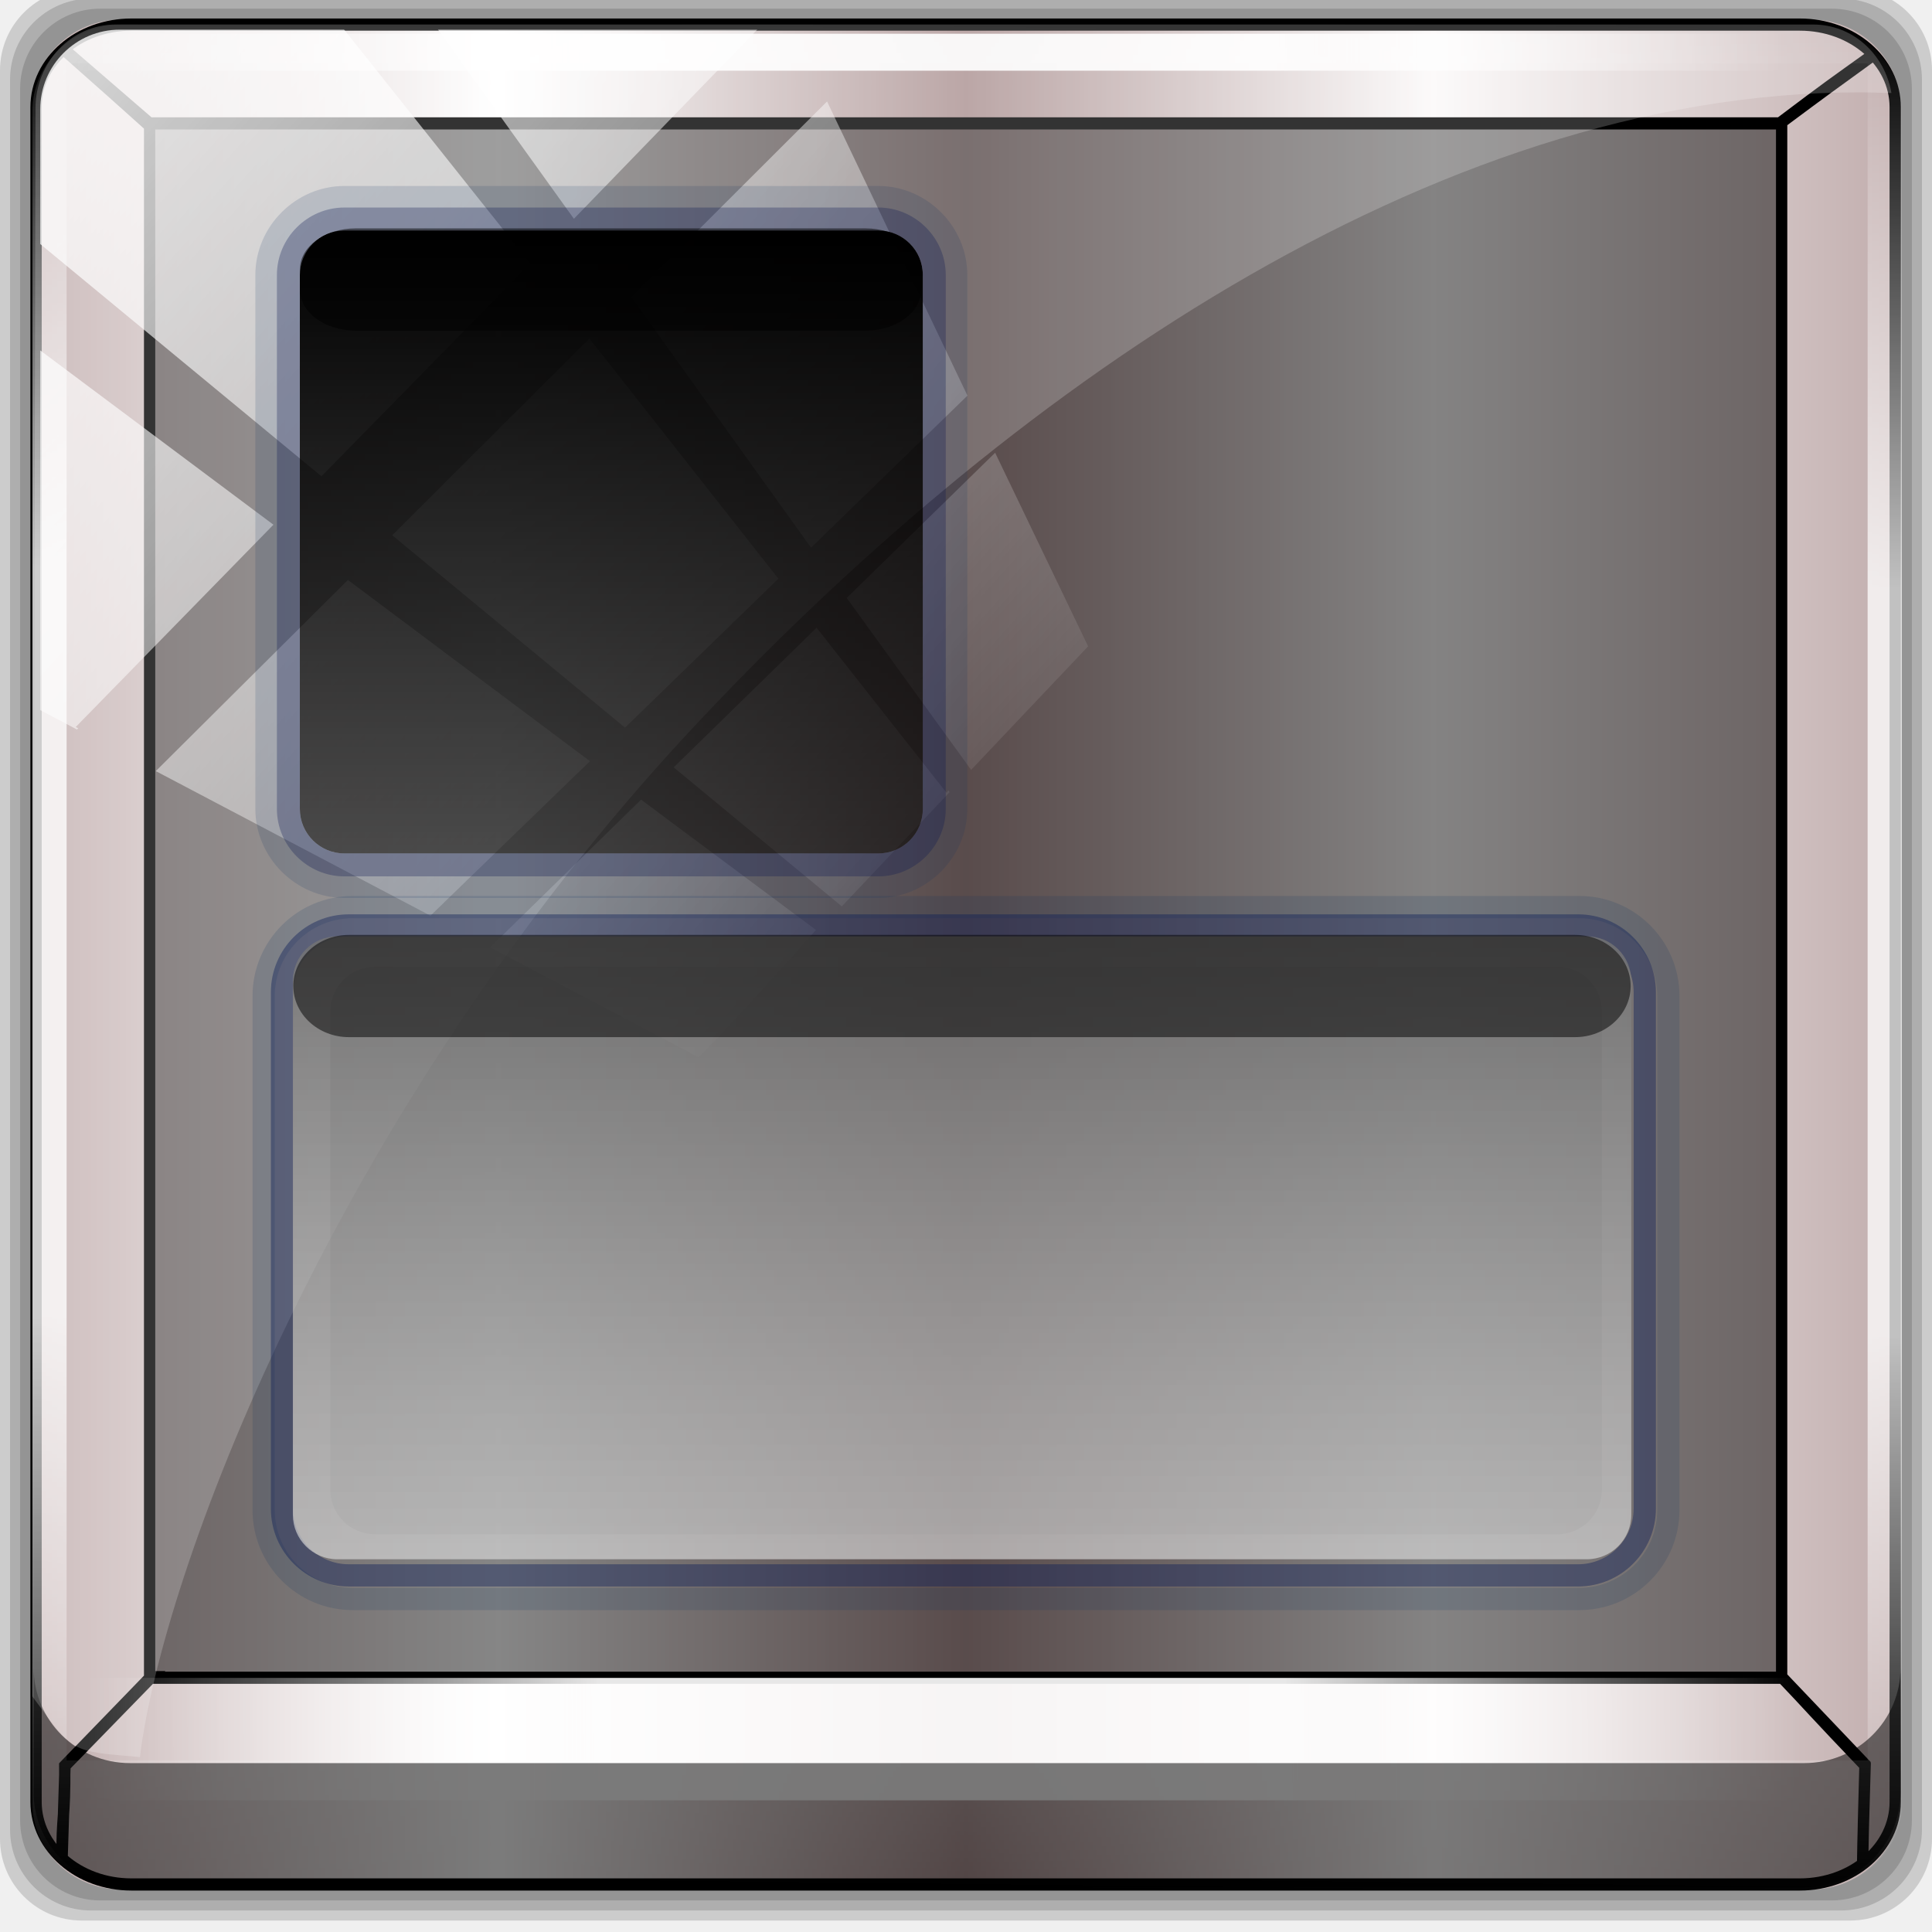
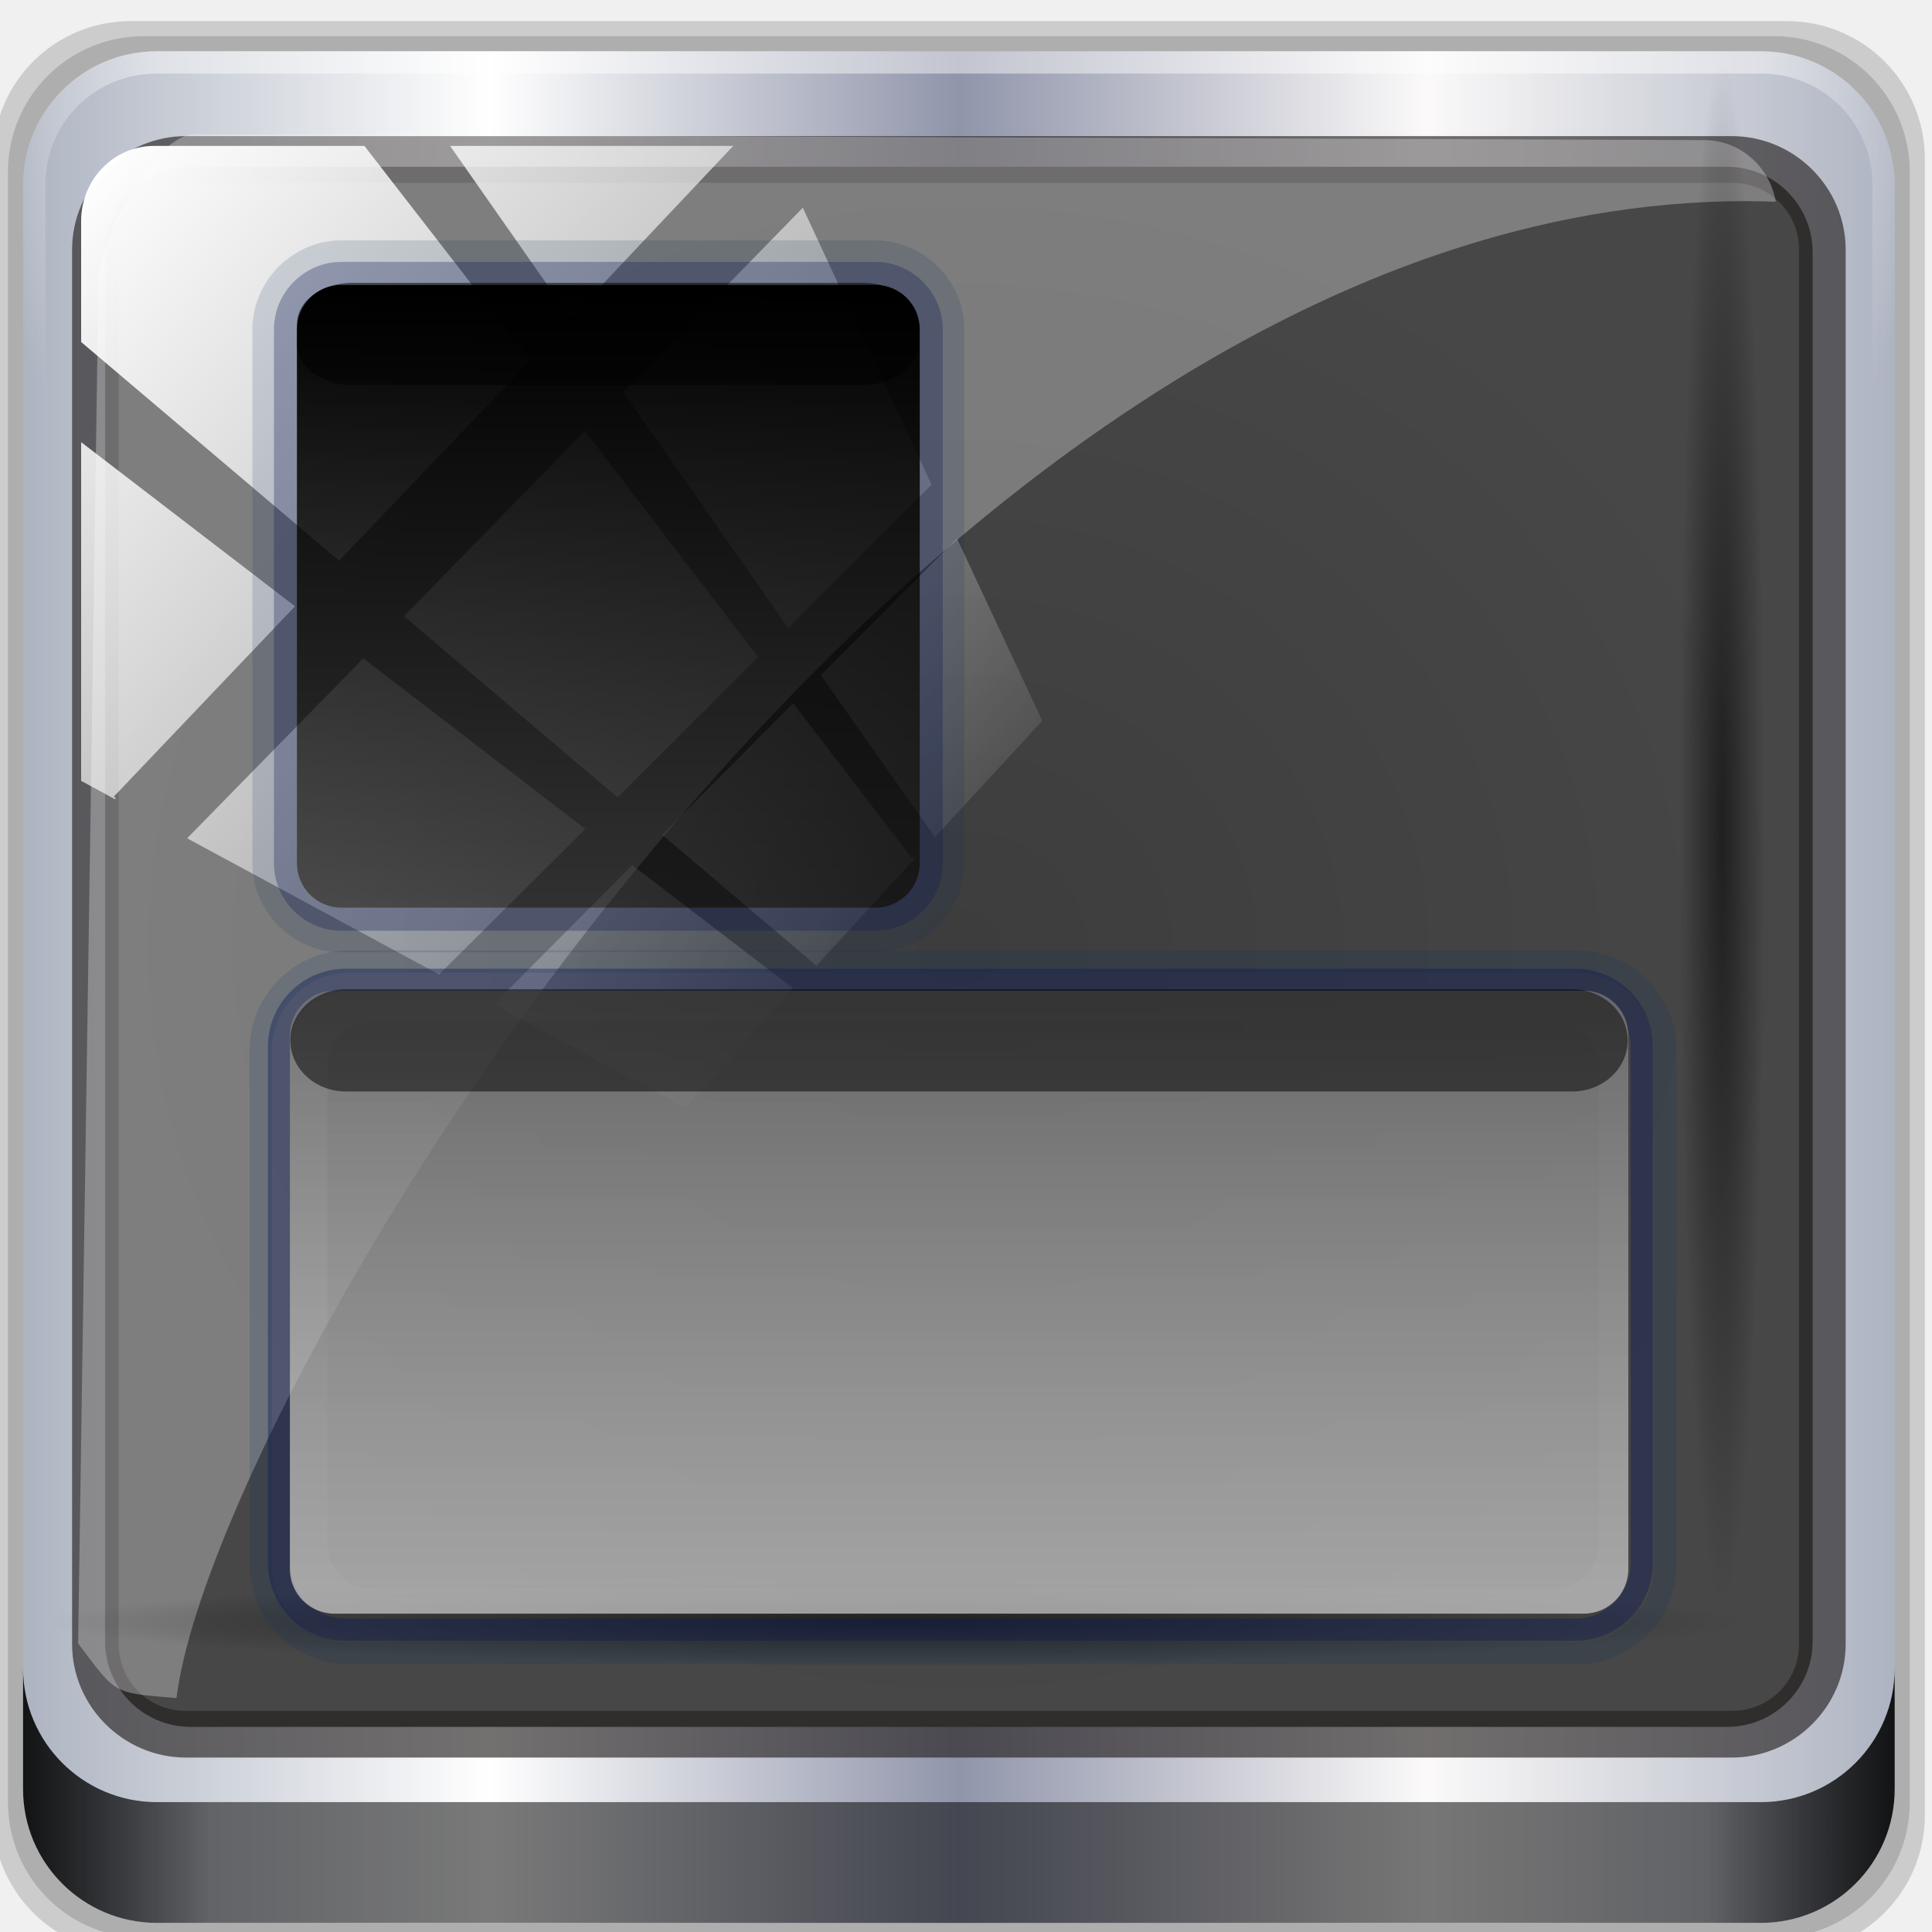
<svg xmlns="http://www.w3.org/2000/svg" xmlns:xlink="http://www.w3.org/1999/xlink" height="96" width="96" version="1.1" id="svg3359">
  <defs id="defs3361">
    <linearGradient id="a" stop-color="#fff">
      <stop offset="0" id="stop3364" />
      <stop stop-opacity="0" offset="1" id="stop3366" />
    </linearGradient>
    <linearGradient id="b" y2="7.016" gradientUnits="userSpaceOnUse" x2="45.448" gradientTransform="matrix(1.0059 0 0 .99417 100 0)" y1="92.54" x1="45.448">
      <stop offset="0" id="stop3369" />
      <stop stop-opacity=".588" offset="1" id="stop3371" />
    </linearGradient>
    <linearGradient id="q" y2="6" xlink:href="#b" gradientUnits="userSpaceOnUse" x2="32.251" gradientTransform="translate(0,1)" y1="90" x1="32.251" />
    <linearGradient id="p" y2="6" xlink:href="#b" gradientUnits="userSpaceOnUse" x2="32.251" gradientTransform="matrix(1.0238 0 0 1.0119 -1.1429 .929)" y1="90" x1="32.251" />
    <linearGradient id="o" y2="90.239" xlink:href="#b" gradientUnits="userSpaceOnUse" x2="32.251" gradientTransform="matrix(1.0238,0,0,-1.0119,-1.1429,98.071)" y1="6.132" x1="32.251" />
    <linearGradient id="n" y2="-24" xlink:href="#a" gradientUnits="userSpaceOnUse" x2="32" gradientTransform="translate(0,-64)" y1="46" x1="32" />
    <radialGradient id="d" gradientUnits="userSpaceOnUse" cy="-15.871" cx="56.066" gradientTransform="matrix(-.0022617 -1.2346 1.3856 0 70.085 140.27)" r="35.938">
      <stop stop-color="#909090" offset="0" id="stop3378" />
      <stop stop-color="#8f8f8f" offset="1" id="stop3380" />
    </radialGradient>
    <radialGradient id="c" gradientUnits="userSpaceOnUse" stop-color="#fff" cy="90.172" cx="48" gradientTransform="matrix(1.1573,0,0,0.99591,159.0632,-3.34101)" r="42">
      <stop offset="0" id="stop3383" />
      <stop stop-opacity="0" offset="1" id="stop3385" />
    </radialGradient>
    <linearGradient id="m" y2="83.295" gradientUnits="userSpaceOnUse" x2="43.179" gradientTransform="matrix(1.0294,0,0,1.0294,-1.4118,-1.4118)" y1="13" x1="43.179">
      <stop stop-color="#919191" offset="0" id="stop3388" />
      <stop stop-color="#fdfdfd" offset="1" id="stop3390" />
    </linearGradient>
    <linearGradient id="l" y2="63.893" xlink:href="#a" gradientUnits="userSpaceOnUse" x2="36.357" y1="6" x1="36.357" />
    <linearGradient id="k" y2="5.988" gradientUnits="userSpaceOnUse" x2="48" y1="90" x1="48">
      <stop stop-color="#b4b4b4" offset="0" id="stop3394" />
      <stop stop-color="#e6e6e6" offset="1" id="stop3396" />
    </linearGradient>
    <linearGradient id="j" y2="69.688" xlink:href="#a" gradientUnits="userSpaceOnUse" x2="65.156" gradientTransform="translate(1)" y1="16.125" x1="65.156" />
    <linearGradient id="i" y2="69.688" gradientUnits="userSpaceOnUse" x2="65.156" y1="16.125" x1="65.156">
      <stop stop-color="#b7b7b7" offset="0" id="stop3400" />
      <stop stop-color="#e7e7e7" stop-opacity="0" offset="1" id="stop3402" />
    </linearGradient>
    <linearGradient id="h" y2="72.766" stop-color="#fff" gradientUnits="userSpaceOnUse" x2="76.451" y1="8.062" x1="76.451">
      <stop offset="0" id="stop3405" />
      <stop stop-opacity="0" offset="1" id="stop3407" />
    </linearGradient>
    <linearGradient id="g" y2="-24" xlink:href="#a" gradientUnits="userSpaceOnUse" x2="32" gradientTransform="translate(32,-64)" y1="46" x1="32" />
    <linearGradient id="f" y2="-24" xlink:href="#a" gradientUnits="userSpaceOnUse" x2="32" gradientTransform="translate(32,-96)" y1="46" x1="32" />
    <linearGradient id="e" y2="-24" xlink:href="#a" gradientUnits="userSpaceOnUse" x2="32" gradientTransform="translate(0,-96)" y1="46" x1="32" />
    <linearGradient id="n-9" y2="-24" xlink:href="#a-6" gradientUnits="userSpaceOnUse" x2="32" gradientTransform="translate(0,-64)" y1="46" x1="32" />
    <linearGradient id="a-6" stop-color="#fff">
      <stop offset="0" id="stop3364-3" />
      <stop stop-opacity="0" offset="1" id="stop3366-6" />
    </linearGradient>
    <linearGradient id="linearGradient6139-0">
      <stop style="stop-color:#c1adad;stop-opacity:1;" offset="0" id="stop6141-2" />
      <stop id="stop6151-0" offset="0.25" style="stop-color:#ffffff;stop-opacity:1;" />
      <stop id="stop6147-1" offset="0.5" style="stop-color:#aa9090;stop-opacity:1;" />
      <stop style="stop-color:#fbf9f9;stop-opacity:1;" offset="0.75" id="stop6149-4" />
      <stop style="stop-color:#c1adad;stop-opacity:1;" offset="1" id="stop6143-4" />
    </linearGradient>
    <linearGradient id="linearGradient4341-9-4-5-2">
      <stop style="stop-color:#ffffff;stop-opacity:0;" offset="0" id="stop4343-2-5-2-4" />
      <stop id="stop3954-0-91" offset="0.3" style="stop-color:#ffffff;stop-opacity:1;" />
      <stop style="stop-color:#ffffff;stop-opacity:1;" offset="0.7" id="stop3956-8-3" />
      <stop style="stop-color:#ffffff;stop-opacity:0;" offset="1" id="stop4347-6-0-8-7" />
    </linearGradient>
    <linearGradient id="linearGradient3489">
      <stop style="stop-color:#ffffff;stop-opacity:0;" offset="0" id="stop3491" />
      <stop id="stop3493" offset="0.3" style="stop-color:#ffffff;stop-opacity:1;" />
      <stop style="stop-color:#ffffff;stop-opacity:1;" offset="0.7" id="stop3495" />
      <stop style="stop-color:#ffffff;stop-opacity:0;" offset="1" id="stop3497" />
    </linearGradient>
    <linearGradient y2="14.514" x2="50.528" y1="-28.642" x1="2.771" gradientUnits="userSpaceOnUse" id="linearGradient3343" xlink:href="#linearGradient4213-7" />
    <linearGradient id="linearGradient4213-7">
      <stop style="stop-color:#ffffff;stop-opacity:1;" offset="0" id="stop4215-6" />
      <stop style="stop-color:#ffffff;stop-opacity:0;" offset="1" id="stop4217-5" />
    </linearGradient>
    <clipPath clipPathUnits="userSpaceOnUse" id="clipPath4156-4">
      <path style="opacity:0.6;fill:#ffffff;fill-opacity:1;stroke:none" d="m 27.046,-55.695 -14.214,13.321 0.061,0 15.653,21.771 10.231,-10.546 C 38.562,-32.302 27.468,-54.819 27.046,-55.695 z M 9.647,-39.383 -5.241,-25.321 15.988,-7.806 26.372,-18.383 9.647,-39.383 z m 31.491,12.951 -9.741,9.714 8.945,12.458 7.781,-7.555 -6.984,-14.617 z m -49.84,4.379 -13.754,12.982 26.283,13.846 0.061,-0.062 -0.123,-0.062 L 13.599,-5.401 -8.702,-22.053 z m 38.015,7.401 -9.803,9.775 11.579,9.559 7.628,-7.401 -8.669,-11.009 -0.735,-0.925 z m 20.187,5.674 -7.383,7.216 6.188,8.542 5.82,-6.137 -4.626,-9.621 z m -32.195,6.322 -9.557,9.498 13.662,7.185 7.934,-7.678 -12.039,-9.004 z m 23.312,2.374 -7.107,6.938 8.363,6.907 5.361,-5.674 -0.061,-0.092 -0.092,0.123 -6.464,-8.203 z m -8.73,8.542 -7.505,7.339 10.354,5.458 c 1.397,-1.321 5.675,-6.123 5.851,-6.322 L 31.886,8.26 z" id="path4158-0" />
    </clipPath>
-     <linearGradient xlink:href="#linearGradient6139-0" id="linearGradient4228" gradientUnits="userSpaceOnUse" x1="1.567" y1="48" x2="94.433" y2="48" />
-     <linearGradient xlink:href="#linearGradient4341-9-4-5-2" id="linearGradient4230" gradientUnits="userSpaceOnUse" x1="46.033" y1="5.266" x2="45.093" y2="90.121" />
-     <linearGradient xlink:href="#linearGradient4341-9-4-5-2" id="linearGradient4232" gradientUnits="userSpaceOnUse" gradientTransform="matrix(1,0,0,0.9470684,0,0.7239241)" x1="6.972" y1="49.027" x2="83.689" y2="48.399" />
-     <linearGradient xlink:href="#linearGradient4213-7" id="linearGradient4234" gradientUnits="userSpaceOnUse" x1="2.771" y1="-28.642" x2="50.528" y2="14.514" />
-     <linearGradient xlink:href="#a-1" id="linearGradient4199-6" gradientUnits="userSpaceOnUse" gradientTransform="translate(0,-64)" x1="32" y1="46" x2="32" y2="-24" />
    <linearGradient id="a-1" stop-color="#fff">
      <stop offset="0" id="stop3364-35" />
      <stop stop-opacity="0" offset="1" id="stop3366-5" />
    </linearGradient>
-     <linearGradient xlink:href="#a-1" id="linearGradient4201-4" gradientUnits="userSpaceOnUse" gradientTransform="translate(32,-96)" x1="32" y1="46" x2="32" y2="-24" />
    <linearGradient id="linearGradient4269" stop-color="#fff">
      <stop offset="0" id="stop4271" />
      <stop stop-opacity="0" offset="1" id="stop4273" />
    </linearGradient>
-     <linearGradient xlink:href="#a-6-1" id="linearGradient4205-1" gradientUnits="userSpaceOnUse" gradientTransform="translate(-4.2806406e-7,-64)" x1="32" y1="46" x2="32" y2="-24" />
    <linearGradient id="a-6-1" stop-color="#fff">
      <stop offset="0" id="stop3364-3-8" />
      <stop stop-opacity="0" offset="1" id="stop3366-6-5" style="stop-color:#fcfcfc;stop-opacity:0.615;" />
    </linearGradient>
+     <linearGradient id="linearGradient3764" x1="1" x2="47" gradientUnits="userSpaceOnUse" gradientTransform="rotate(-90,24,24)">
+       <stop id="stop2" style="stop-color:#3d3d3d;stop-opacity:1" />
+       <stop id="stop4" style="stop-color:#474747;stop-opacity:1" offset="1" />
+     </linearGradient>
+     <linearGradient id="linearGradient4092">
+       <stop style="stop-color:#f6f6f7;stop-opacity:1;" offset="0" id="stop4094" />
+       <stop style="stop-color:#d2d2d2;stop-opacity:1;" offset="1" id="stop4096" />
+     </linearGradient>
+     <linearGradient id="linearGradient5063">
+       <stop id="stop5065" offset="0" style="stop-color:#6b9ab0;stop-opacity:1;" />
+       <stop id="stop5067" offset="1" style="stop-color:#466b7a;stop-opacity:1;" />
+     </linearGradient>
+     <linearGradient id="linearGradient5057">
+       <stop style="stop-color:#ff830a;stop-opacity:1;" offset="0" id="stop5059" />
+       <stop style="stop-color:#b55f0b;stop-opacity:1;" offset="1" id="stop5061" />
+     </linearGradient>
+     <linearGradient id="linearGradient5051">
+       <stop id="stop5053" offset="0" style="stop-color:#c60aff;stop-opacity:1;" />
+       <stop id="stop5055" offset="1" style="stop-color:#9b0bb5;stop-opacity:1;" />
+     </linearGradient>
+     <linearGradient id="linearGradient5045">
+       <stop style="stop-color:#2fff0a;stop-opacity:1;" offset="0" id="stop5047" />
+       <stop style="stop-color:#16b50b;stop-opacity:1;" offset="1" id="stop5049" />
+     </linearGradient>
+     <linearGradient id="linearGradient5039">
+       <stop id="stop5041" offset="0" style="stop-color:#ff0a0a;stop-opacity:1;" />
+       <stop id="stop5043" offset="1" style="stop-color:#c00000;stop-opacity:1;" />
+     </linearGradient>
+     <linearGradient id="linearGradient5029">
+       <stop style="stop-color:#0a9aff;stop-opacity:1;" offset="0" id="stop5031" />
+       <stop style="stop-color:#0070c0;stop-opacity:1;" offset="1" id="stop5033" />
+     </linearGradient>
+     <linearGradient y2="47" x2="90" y1="47" x1="6" gradientTransform="matrix(1.107143,0,0,1.107143,2.9011,-18.70127)" gradientUnits="userSpaceOnUse" id="linearGradient3825" xlink:href="#linearGradient6139-0-3" />
+     <linearGradient id="linearGradient6139-0-3">
+       <stop id="stop6141-2-6" offset="0" style="stop-color:#adb4c1;stop-opacity:1;" />
+       <stop style="stop-color:#ffffff;stop-opacity:1;" offset="0.25" id="stop6151-0-7" />
+       <stop style="stop-color:#9095aa;stop-opacity:1;" offset="0.5" id="stop6147-1-5" />
+       <stop id="stop6149-4-3" offset="0.75" style="stop-color:#fbf9f9;stop-opacity:1;" />
+       <stop id="stop6143-4-5" offset="1" style="stop-color:#adb3c1;stop-opacity:1;" />
+     </linearGradient>
+     <radialGradient r="42" fy="-27" fx="48" cy="-27" cx="48" gradientTransform="matrix(-1.072173,0,0,-0.8750202,199.4643,-19.12555)" gradientUnits="userSpaceOnUse" id="radialGradient3827" xlink:href="#linearGradient4091-0-3-0-7" />
+     <linearGradient id="linearGradient4091-0-3-0-7">
+       <stop style="stop-color:#ffffff;stop-opacity:1;" offset="0" id="stop4093-3-6-4-2" />
+       <stop id="stop4099-6-1-8-3" offset="0.8" style="stop-color:#ffffff;stop-opacity:1;" />
+       <stop style="stop-color:#ffffff;stop-opacity:0;" offset="1" id="stop4095-1-0-7-9" />
+     </linearGradient>
+     <linearGradient y2="88.172" x2="94.5" y1="88.172" x1="1.5" gradientTransform="translate(8.043956,-14.66556)" gradientUnits="userSpaceOnUse" id="linearGradient3829" xlink:href="#linearGradient3832-0-6-1-1" />
+     <linearGradient id="linearGradient3832-0-6-1-1">
+       <stop style="stop-color:#000000;stop-opacity:1;" offset="0" id="stop3834-6-3-7-1" />
+       <stop id="stop3872-2-4" offset="0.1" style="stop-color:#000000;stop-opacity:0.588;" />
+       <stop style="stop-color:#000000;stop-opacity:0.588;" offset="0.9" id="stop3844-6-2-7-6" />
+       <stop style="stop-color:#000000;stop-opacity:1;" offset="1" id="stop3836-5-0-2-9" />
+     </linearGradient>
+     <radialGradient r="43.199" fy="44.893" fx="13.948" cy="44.893" cx="13.948" gradientTransform="matrix(0.9751338,0,0,0.04919072,-4.148257,101.3193)" gradientUnits="userSpaceOnUse" id="radialGradient3831" xlink:href="#a" />
+     <radialGradient r="43.199" fy="44.893" fx="13.948" cy="44.893" cx="13.948" gradientTransform="matrix(0.8883266,0,0,0.04919072,51.88711,-52.75226)" gradientUnits="userSpaceOnUse" id="radialGradient3833" xlink:href="#a" />
+     <linearGradient y2="7.017" x2="45.448" y1="92.54" x1="45.448" gradientTransform="scale(1.005865,0.994169)" gradientUnits="userSpaceOnUse" id="linearGradient3835" xlink:href="#ButtonShadow-1" />
+     <linearGradient x1="45.448" y1="92.54" x2="45.448" y2="7.017" id="ButtonShadow-1" gradientUnits="userSpaceOnUse" gradientTransform="scale(1.005865,0.994169)">
+       <stop id="stop3750-9" style="stop-color:#000000;stop-opacity:1" offset="0" />
+       <stop id="stop3752-9" style="stop-color:#000000;stop-opacity:0.588" offset="1" />
+     </linearGradient>
+     <filter color-interpolation-filters="sRGB" id="filter3174-3">
+       <feGaussianBlur id="feGaussianBlur3176-6" stdDeviation="1.71" />
+     </filter>
+     <clipPath clipPathUnits="userSpaceOnUse" id="clipPath4156-4-62">
+       <path style="opacity:0.6;fill:#ffffff;fill-opacity:1;stroke:none" d="m 27.046,-55.695 -14.214,13.321 0.061,0 15.653,21.771 10.231,-10.546 C 38.562,-32.302 27.468,-54.819 27.046,-55.695 z M 9.647,-39.383 -5.241,-25.321 15.988,-7.806 26.372,-18.383 9.647,-39.383 z m 31.491,12.951 -9.741,9.714 8.945,12.458 7.781,-7.555 -6.984,-14.617 z m -49.84,4.379 -13.754,12.982 26.283,13.846 0.061,-0.062 -0.123,-0.062 L 13.599,-5.401 -8.702,-22.053 z m 38.015,7.401 -9.803,9.775 11.579,9.559 7.628,-7.401 -8.669,-11.009 -0.735,-0.925 z m 20.187,5.674 -7.383,7.216 6.188,8.542 5.82,-6.137 -4.626,-9.621 z m -32.195,6.322 -9.557,9.498 13.662,7.185 7.934,-7.678 -12.039,-9.004 z m 23.312,2.374 -7.107,6.938 8.363,6.907 5.361,-5.674 -0.061,-0.092 -0.092,0.123 -6.464,-8.203 z m -8.73,8.542 -7.505,7.339 10.354,5.458 c 1.397,-1.321 5.675,-6.123 5.851,-6.322 L 31.886,8.26 z" id="path4158-0-9" />
+     </clipPath>
+     <clipPath clipPathUnits="userSpaceOnUse" id="clipPath4156-4-6">
+       <path style="opacity:0.6;fill:#ffffff;fill-opacity:1;stroke:none" d="m 27.046,-55.695 -14.214,13.321 0.061,0 15.653,21.771 10.231,-10.546 C 38.562,-32.302 27.468,-54.819 27.046,-55.695 z M 9.647,-39.383 -5.241,-25.321 15.988,-7.806 26.372,-18.383 9.647,-39.383 z m 31.491,12.951 -9.741,9.714 8.945,12.458 7.781,-7.555 -6.984,-14.617 z m -49.84,4.379 -13.754,12.982 26.283,13.846 0.061,-0.062 -0.123,-0.062 L 13.599,-5.401 -8.702,-22.053 z m 38.015,7.401 -9.803,9.775 11.579,9.559 7.628,-7.401 -8.669,-11.009 -0.735,-0.925 z m 20.187,5.674 -7.383,7.216 6.188,8.542 5.82,-6.137 -4.626,-9.621 z m -32.195,6.322 -9.557,9.498 13.662,7.185 7.934,-7.678 -12.039,-9.004 z m 23.312,2.374 -7.107,6.938 8.363,6.907 5.361,-5.674 -0.061,-0.092 -0.092,0.123 -6.464,-8.203 z m -8.73,8.542 -7.505,7.339 10.354,5.458 c 1.397,-1.321 5.675,-6.123 5.851,-6.322 L 31.886,8.26 z" id="path4158-0-3" />
+     </clipPath>
+     <radialGradient r="43.199" fy="44.893" fx="13.948" cy="44.893" cx="13.948" gradientTransform="matrix(0.9751338,0,0,0.04919072,-4.148257,101.3193)" gradientUnits="userSpaceOnUse" id="radialGradient3831-7" xlink:href="#a" />
+     <radialGradient xlink:href="#linearGradient3764" id="radialGradient5037" cx="48" cy="46" fx="48" fy="46" r="42.423" gradientTransform="matrix(1,0,0,0.9136545,0,3.971893)" gradientUnits="userSpaceOnUse" />
+     <style id="style3290" type="text/css">
+     .fil2 {fill:#11A861}
+     .fil0 {fill:#3777E3}
+     .fil1 {fill:#FFCF63}
+    </style>
+     <clipPath clipPathUnits="userSpaceOnUse" id="clipPath4156-4-6-7">
+       <path style="opacity:0.6;fill:#ffffff;fill-opacity:1;stroke:none" d="m 27.046,-55.695 -14.214,13.321 h 0.061 l 15.653,21.771 10.231,-10.546 C 38.562,-32.302 27.468,-54.819 27.046,-55.695 Z M 9.647,-39.383 -5.241,-25.321 15.988,-7.806 26.372,-18.383 Z m 31.491,12.951 -9.741,9.714 8.945,12.458 7.781,-7.555 z m -49.84,4.379 -13.754,12.982 26.283,13.846 0.061,-0.062 -0.123,-0.062 L 13.599,-5.401 -8.702,-22.053 Z m 38.015,7.401 -9.803,9.775 11.579,9.559 7.628,-7.401 -8.669,-11.009 z m 20.187,5.674 -7.383,7.216 6.188,8.542 5.82,-6.137 z m -32.195,6.322 -9.557,9.498 13.662,7.185 7.934,-7.678 z m 23.312,2.374 -7.107,6.938 8.363,6.907 5.361,-5.674 -0.061,-0.092 -0.092,0.123 -6.464,-8.203 z m -8.73,8.542 -7.505,7.339 10.354,5.458 c 1.397,-1.321 5.675,-6.123 5.851,-6.322 z" id="path4158-0-3-5" />
+     </clipPath>
+     <radialGradient r="43.199" fy="44.893" fx="13.948" cy="44.893" cx="13.948" gradientTransform="matrix(0.9751338,0,0,0.04919072,32.73469,78.81442)" gradientUnits="userSpaceOnUse" id="radialGradient4992" xlink:href="#a" />
+     <radialGradient r="43.199" fy="44.893" fx="13.948" cy="44.893" cx="13.948" gradientTransform="matrix(0.8883266,0,0,0.04919072,29.38221,-89.63522)" gradientUnits="userSpaceOnUse" id="radialGradient3833-1" xlink:href="#a" />
+     <linearGradient xlink:href="#a" id="linearGradient4201-4" gradientUnits="userSpaceOnUse" gradientTransform="translate(32,-96)" x1="32" y1="46" x2="32" y2="-24" />
+     <linearGradient xlink:href="#a-6-1" id="linearGradient4205-1" gradientUnits="userSpaceOnUse" gradientTransform="translate(-4.2806406e-7,-64)" x1="32" y1="46" x2="32" y2="-24" />
  </defs>
  <g id="g3443" transform="translate(1.313092,-0.5690102)">
    <g id="g4207" transform="translate(-1.313092,0)">
-       <rect ry="4.063" rx="4.063" y="0" x="0" height="96" width="96" id="rect4266" style="opacity:0.15;fill:#000000;fill-opacity:1;stroke:none" />
-       <rect style="opacity:0.15;fill:#000000;fill-opacity:1;stroke:none" id="rect4240" width="95" height="95" x="0.5" y="0.5" rx="4.021" ry="4.021" />
-       <rect ry="3.979" rx="3.979" y="1" x="1" height="94" width="94" id="rect4264" style="opacity:0.15;fill:#000000;fill-opacity:1;stroke:none" />
-       <rect style="fill:url(#linearGradient4228);fill-opacity:1;stroke:none;display:inline" id="rect4476" width="92.867" height="92.903" x="1.567" y="1.548" rx="4.431" ry="4.381" />
-       <rect style="opacity:0.473;fill:#000000;fill-opacity:1;stroke:none" id="rect4317" width="81.007" height="76.991" x="7.497" y="6.674" />
-       <g style="display:inline" transform="matrix(1.107867,0,0,1.095268,-3.711007,-4.373354)" id="g3540">
-         <g transform="matrix(1.005236,0,0,1.005243,-0.09130939,-0.4728539)" id="g4426">
-           <g transform="matrix(1.000005,0,0,0.9979124,-18.81195,8.908159)" id="g4403">
-             <g id="g3430" transform="matrix(-0.9351377,0,0,0.5074122,164.9173,-44.86878)">
-               <g id="g3446" transform="matrix(-0.6357251,0.0421819,-0.02490483,-1.051556,92.67198,115.5335)" />
+       <g id="g4073" transform="translate(-0.3541412,1.616898)">
+         <g id="layer1" transform="translate(0,32)">
+           <g style="display:inline" transform="translate(-8.043959,-17.33444)" id="g7390">
+             <path style="display:inline;opacity:0.15;fill:#000000;fill-opacity:1;fill-rule:nonzero;stroke:none" d="M 97.187,-14.666 H 14.901 c -3.799,0 -6.857,3.058 -6.857,6.857 V 74.477 c 0,3.799 3.058,6.857 6.857,6.857 h 82.286 c 3.799,0 6.857,-3.058 6.857,-6.857 V -7.808 c 0,-3.799 -3.058,-6.857 -6.857,-6.857 z" id="path3288" />
+             <path id="path4085" d="M 96.544,-13.916 H 15.544 c -3.739,0 -6.75,3.01 -6.75,6.75 V 73.834 c 0,3.74 3.011,6.75 6.75,6.75 h 81 c 3.74,0 6.75,-3.01 6.75,-6.75 V -7.166 c 0,-3.739 -3.01,-6.75 -6.75,-6.75 z" style="display:inline;opacity:0.15;fill:#000000;fill-opacity:1;fill-rule:nonzero;stroke:none" />
+             <path style="display:inline;fill:url(#linearGradient3825);fill-opacity:1;fill-rule:nonzero;stroke:none" d="M 95.901,-13.166 H 16.187 c -3.68,0 -6.643,2.963 -6.643,6.643 V 73.192 c 0,3.68 2.963,6.643 6.643,6.643 h 79.714 c 3.68,0 6.643,-2.963 6.643,-6.643 V -6.523 c 0,-3.68 -2.963,-6.643 -6.643,-6.643 z" id="rect4251-1" />
+             <g id="g3272" transform="matrix(1.107143,0,0,1.107143,-107.8132,-18.1477)">
+               <path id="path4236-5" d="m 112,4.5 c -3.324,0 -6,2.676 -6,6 v 15 h 1 v -15 c 0,-2.787 2.213,-5 5,-5 h 72 c 2.787,0 5,2.213 5,5 v 15 h 1 v -15 c 0,-3.324 -2.676,-6 -6,-6 z" style="display:inline;opacity:0.45;fill:url(#radialGradient3827);fill-opacity:1;fill-rule:nonzero;stroke:none" />
            </g>
-             <g transform="matrix(0.5521478,0,0,0.603915,38.00101,36.33764)" id="g4362" />
-             <g transform="matrix(1.002088,0,0,0.5074122,-77.16696,-44.96624)" id="g4370">
-               <g transform="matrix(-0.6357251,0.0421819,-0.02490483,-1.051556,92.67198,115.5335)" id="g4372" />
-             </g>
-             <g id="g4395" transform="matrix(-0.5498589,0,0,0.6014053,73.74859,27.6486)">
-               <path d="m 81.416,73.572 7.016,6.674 c -0.042,3.968 0.268,3.842 0.21,6.856 l -0.233,-6.886 -6.851,-6.554 c 0.063,0.024 -0.141,-0.09 -0.141,-0.09 z m 0.129,-116.847 -132.429,0 0,116.887 132.429,0 z m -0.007,0.182 c -0.066,-0.193 0.134,0.166 -0.13,-0.065 l 6.967,-5.577 c -3.857,3.163 -3.79,3.115 -6.836,5.642 z M -57.452,87.684 c -0.049,-2.679 -0.075,-3.505 -0.194,-7.549 l 6.717,-6.539 c -2.139,2.072 -2.545,2.57 -6.731,6.617 0.147,4.795 0.163,4.762 0.208,7.471 z m 6.627,-131.023 c -3.899,-2.687 -3.781,-2.596 -7.539,-5.12 3.566,2.367 3.495,2.295 7.539,5.12 z m 133.851,-7.365 -135.392,0 c -4.284,0 -7.733,2.769 -7.733,6.207 l 0,127.447 c 0,3.439 3.449,6.207 7.733,6.207 l 135.392,0 c 4.284,0 7.733,-2.769 7.733,-6.207 l 0,-127.447 c 0,-3.439 -3.449,-6.207 -7.733,-6.207 z" style="font-size:medium;font-style:normal;font-variant:normal;font-weight:normal;font-stretch:normal;text-indent:0;text-align:start;text-decoration:none;line-height:normal;letter-spacing:normal;word-spacing:normal;text-transform:none;direction:ltr;block-progression:tb;writing-mode:lr-tb;text-anchor:start;baseline-shift:baseline;color:#000000;fill:none;stroke:#000000;stroke-width:0.916;stroke-miterlimit:4;stroke-opacity:1;stroke-dasharray:none;marker:none;visibility:visible;display:inline;overflow:visible;enable-background:accumulate;font-family:Sans;-inkscape-font-specification:Sans" id="path4397" />
+             <path style="display:inline;opacity:0.891;fill:url(#linearGradient3829);fill-opacity:1;fill-rule:nonzero;stroke:none" d="m 9.544,67.178 v 6 c 0,3.68 2.976,6.656 6.656,6.656 h 79.688 c 3.68,0 6.656,-2.976 6.656,-6.656 v -6 c 0,3.68 -2.976,6.656 -6.656,6.656 h -79.688 c -3.68,0 -6.656,-2.976 -6.656,-6.656 z" id="path4118" />
+             <g transform="translate(251.288,-104.8973)" id="g4615">
+               <g id="layer2-8" style="display:none">
+                 <rect width="86" height="85" rx="6" ry="6" x="5" y="7" id="rect3745-9" style="opacity:0.9;fill:url(#linearGradient3835);fill-opacity:1;fill-rule:nonzero;stroke:none;filter:url(#filter3174-3)" />
+               </g>
            </g>
          </g>
        </g>
-         <path id="rect4474" d="m 8.858,5.617 c -2.242,0 -4.055,1.763 -4.055,3.927 l 0,76.769 c 0,2.164 1.813,3.927 4.055,3.927 l 75.736,0 c 2.242,0 4.055,-1.763 4.055,-3.927 l 0,-76.769 c 0,-2.164 -1.813,-3.927 -4.055,-3.927 l -75.736,0 z m -2.521,1.77 80.778,0 0,76.99 -80.778,0 0,-76.99 z" style="opacity:0.756;fill:url(#linearGradient4230);fill-opacity:1;stroke:none" />
-         <path style="opacity:0.904;fill:url(#linearGradient4232);fill-opacity:1;stroke:none" d="m 8.858,6.044 c -2.242,0 -4.055,1.67 -4.055,3.719 l 0,72.706 c 0,2.049 1.813,3.719 4.055,3.719 l 75.736,0 c 2.242,0 4.055,-1.67 4.055,-3.719 l 0,-72.706 c 0,-2.049 -1.813,-3.719 -4.055,-3.719 l -75.736,0 z m -2.521,1.676 80.778,0 0,72.915 -80.778,0 0,-72.915 z" id="path4520" />
-         <path id="rect4466" d="m 4.857,80.163 0,5.641 c 0,2.402 1.925,4.337 4.329,4.337 l 75.078,0 c 2.404,0 4.329,-1.935 4.329,-4.337 l 0,-5.641 c 0,2.402 -1.925,4.337 -4.329,4.337 l -75.078,0 c -2.404,0 -4.329,-1.935 -4.329,-4.337 z" style="fill:#000000;fill-opacity:0.519;stroke:none" />
-       </g>
-       <rect transform="matrix(0.9989111,0,0,1,0.0021777,32.04273)" style="opacity:0.8;fill:url(#linearGradient4234);fill-opacity:1;stroke:none" id="rect4146" width="92" height="92" x="2" y="-30" rx="3.957" ry="3.957" clip-path="url(#clipPath4156-4)" />
-       <path style="opacity:0.2;fill:#ffffff;fill-opacity:1;stroke:none" d="M 5.746,1.787 C 3.546,1.787 1.768,3.647 1.764,5.943 L 1.6,84.855 c 2.112,2.844 1.838,2.719 5.354,3.022 C 8.006,79.014 16.428,56.045 34.331,36.839 49.801,20.243 71.107,5.158 92.385,5.158 c 0.539,0 1.063,0.022 1.599,0.033 C 93.65,3.252 92.052,1.787 90.096,1.787 z" id="rect4190" />
-       <g id="g3302" transform="matrix(1.105526,0,0,1.105526,-5.000131,-7.878636)">
-         <rect id="rect3434" x="18" y="-46" width="28" height="28" ry="2" rx="2" transform="scale(1,-1)" style="opacity:1;fill:url(#linearGradient4199-6)" />
-         <path id="path3436" d="m 20,16 c -2.181,0 -4,1.819 -4,4 v 24 c 0,2.181 1.819,4 4,4 h 24 c 2.181,0 4,-1.819 4,-4 V 20 c 0,-2.181 -1.819,-4 -4,-4 H 20 z m 0,2 h 24 c 1.108,0 2,0.892 2,2 v 24 c 0,1.108 -0.892,2 -2,2 H 20 c -1.108,0 -2,-0.892 -2,-2 V 20 c 0,-1.108 0.892,-2 2,-2 z" style="opacity:0.15;fill:#0f2e61" />
-         <path id="path3440" d="m 20,16.969 c -1.66,0 -3.031,1.371 -3.031,3.031 v 24 c 0,1.66 1.371,3.031 3.031,3.031 h 24 c 1.66,0 3.031,-1.371 3.031,-3.031 v -24 c 0,-1.66 -1.371,-3.031 -3.031,-3.031 h -24 z M 20,18 h 24 c 1.108,0 2,0.892 2,2 v 24 c 0,1.108 -0.892,2 -2,2 H 20 c -1.108,0 -2,-0.892 -2,-2 V 20 c 0,-1.108 0.892,-2 2,-2 z" style="opacity:0.3;fill:#0c1752" />
-         <rect style="opacity:0.2;fill:url(#linearGradient4201-4)" id="rect3450" x="19.37" y="-76.6" width="57.152" height="25.501" ry="2" rx="2" transform="scale(1,-1)" />
-         <rect ry="4" rx="4" y="48.412" x="16.373" height="31.097" width="63.136" id="rect3852" style="fill:none;stroke:#0d2f5e;stroke-width:1;stroke-linejoin:miter;stroke-miterlimit:4;stroke-opacity:0.149;stroke-dasharray:none" />
-         <rect ry="3" rx="3" y="49.237" x="17.198" height="29.212" width="61.252" id="rect3856" style="fill:none;stroke:#0c1d56;stroke-width:1;stroke-linejoin:miter;stroke-miterlimit:4;stroke-opacity:0.408;stroke-dasharray:none" />
-         <rect id="rect3434-9" x="17.686" y="-77.725" width="60.157" height="28" ry="2" rx="2" transform="scale(1,-1)" style="opacity:1;fill:url(#linearGradient4205-1);fill-opacity:1.0" />
-         <rect ry="2.5" rx="2.5" y="49.662" x="17.707" height="4.595" width="60.108" id="rect3894" style="opacity:0.502;fill:#000000;fill-opacity:1;stroke:none" />
-         <rect ry="1.832" rx="2.5" y="17.907" x="18.005" height="4.595" width="27.923" id="rect3894-4" style="opacity:0.502;fill:#000000;fill-opacity:1;stroke:none" />
+         <g id="layer7" style="display:inline">
+           <rect ry="4.25" y="7.24" x="5.577" height="77.52" width="84.846" id="rect4301" style="display:inline;fill:url(#radialGradient5037);fill-opacity:1;stroke:none" />
+           <path id="path4989" d="m 9.604,5.715 c -3.117,0 -5.668,2.54 -5.668,5.646 v 69.278 c 0,3.106 2.551,5.646 5.668,5.646 H 86.396 c 3.117,0 5.668,-2.54 5.668,-5.646 V 11.361 c 0,-3.106 -2.551,-5.646 -5.668,-5.646 z m 0,2.319 H 86.396 c 1.888,0 3.352,1.48 3.352,3.327 v 69.278 c 0,1.846 -1.464,3.327 -3.352,3.327 H 9.604 c -1.888,0 -3.352,-1.48 -3.352,-3.327 V 11.361 c 0,-1.846 1.464,-3.327 3.352,-3.327 z" style="color:#000000;font-style:normal;font-variant:normal;font-weight:normal;font-stretch:normal;font-size:medium;line-height:normal;font-family:Sans;-inkscape-font-specification:Sans;text-indent:0;text-align:start;text-decoration:none;text-decoration-line:none;letter-spacing:normal;word-spacing:normal;text-transform:none;writing-mode:lr-tb;direction:ltr;baseline-shift:baseline;text-anchor:start;display:inline;overflow:visible;visibility:visible;fill:#241f1f;fill-opacity:0.633;stroke:none;stroke-width:2.376;marker:none;enable-background:accumulate" />
+         </g>
+         <g id="layer5" />
+         <g transform="translate(-1.501274,-1.454906)" id="layer4">
+           <g id="g4963" transform="matrix(1.007601,0,0,1.014293,-1.051237,0.6053371)">
+             <path id="rect4190-1" d="M 12.493,6.385 C 10.5,6.378 7.773,11.438 7.743,13.473 L 6.738,80.314 c 1.914,2.521 1.665,2.411 4.852,2.679 C 13.394,68.132 48.089,9.657 89.008,9.657 c 0.488,0 0.963,0.02 1.449,0.029 C 90.154,7.968 88.706,6.676 86.933,6.669 Z" style="display:inline;opacity:0.3;fill:#ffffff;fill-opacity:1;stroke:none" />
+             <rect clip-path="url(#clipPath4156-4-6-7)" ry="3.957" rx="3.957" y="-29.695" x="2" height="91.695" width="92" id="rect4146-2" style="display:inline;fill:url(#linearGradient3343);fill-opacity:1;stroke:none" transform="matrix(0.9093047,0,0,0.9283773,5.067627,34.52016)" />
+           </g>
+           <rect style="display:inline;opacity:0.55;fill:url(#radialGradient4992);fill-opacity:1;stroke:none" id="rect4131" width="84.25" height="4.25" x="4.211" y="78.898" rx="0" ry="4.25" />
+           <rect ry="4.25" rx="0" y="-89.552" x="3.398" height="4.25" width="76.75" id="rect4141" style="display:inline;opacity:0.55;fill:url(#radialGradient3833-1);fill-opacity:1;stroke:none" transform="rotate(90)" />
+         </g>
+         <g id="g3302" transform="matrix(1.105526,0,0,1.105526,-4.793948,-6.793948)">
+           <rect id="rect3434" x="18" y="-46" width="28" height="28" ry="2" rx="2" transform="scale(1,-1)" style="opacity:1;fill:url(#n)" />
+           <path id="path3436" d="m 20,16 c -2.181,0 -4,1.819 -4,4 v 24 c 0,2.181 1.819,4 4,4 h 24 c 2.181,0 4,-1.819 4,-4 V 20 c 0,-2.181 -1.819,-4 -4,-4 z m 0,2 h 24 c 1.108,0 2,0.892 2,2 v 24 c 0,1.108 -0.892,2 -2,2 H 20 c -1.108,0 -2,-0.892 -2,-2 V 20 c 0,-1.108 0.892,-2 2,-2 z" style="opacity:0.15;fill:#0f2e61" />
+           <path id="path3440" d="m 20,16.969 c -1.66,0 -3.031,1.371 -3.031,3.031 v 24 c 0,1.66 1.371,3.031 3.031,3.031 h 24 c 1.66,0 3.031,-1.371 3.031,-3.031 v -24 c 0,-1.66 -1.371,-3.031 -3.031,-3.031 h -24 z M 20,18 h 24 c 1.108,0 2,0.892 2,2 v 24 c 0,1.108 -0.892,2 -2,2 H 20 c -1.108,0 -2,-0.892 -2,-2 V 20 c 0,-1.108 0.892,-2 2,-2 z" style="opacity:0.3;fill:#0c1752" />
+           <rect style="opacity:0.2;fill:url(#linearGradient4201-4)" id="rect3450" x="19.37" y="-76.6" width="57.152" height="25.501" ry="2" rx="2" transform="scale(1,-1)" />
+           <rect ry="4" rx="4" y="48.412" x="16.373" height="31.097" width="63.136" id="rect3852" style="fill:none;stroke:#0d2f5e;stroke-width:1;stroke-linejoin:miter;stroke-miterlimit:4;stroke-dasharray:none;stroke-opacity:0.149" />
+           <rect ry="3" rx="3" y="49.237" x="17.198" height="29.212" width="61.252" id="rect3856" style="fill:none;stroke:#0c1d56;stroke-width:1;stroke-linejoin:miter;stroke-miterlimit:4;stroke-dasharray:none;stroke-opacity:0.408" />
+           <rect id="rect3434-9" x="17.686" y="-77.725" width="60.157" height="28" ry="2" rx="2" transform="scale(1,-1)" style="opacity:1;fill:url(#linearGradient4205-1);fill-opacity:1" />
+           <rect ry="2.5" rx="2.5" y="49.662" x="17.707" height="4.595" width="60.108" id="rect3894" style="opacity:0.502;fill:#000000;fill-opacity:1;stroke:none" />
+           <rect ry="1.832" rx="2.5" y="17.907" x="18.005" height="4.595" width="27.923" id="rect3894-4" style="opacity:0.502;fill:#000000;fill-opacity:1;stroke:none" />
+         </g>
      </g>
    </g>
  </g>
</svg>
